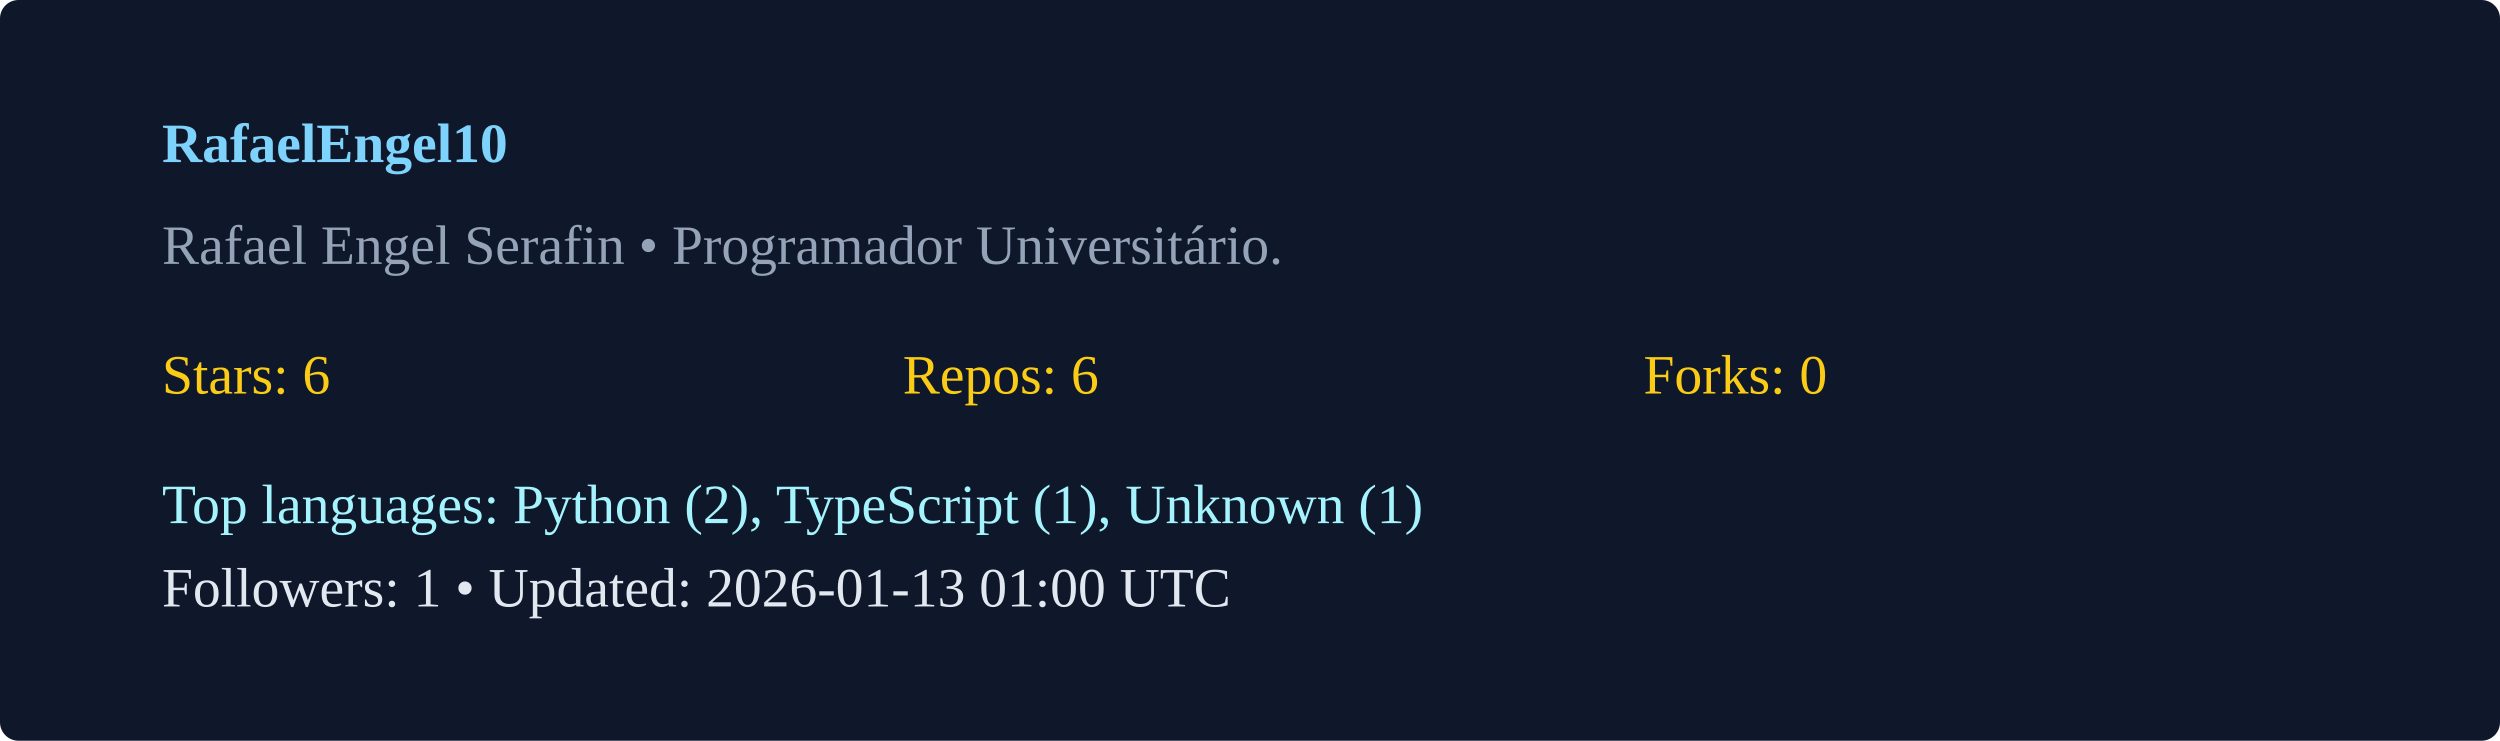
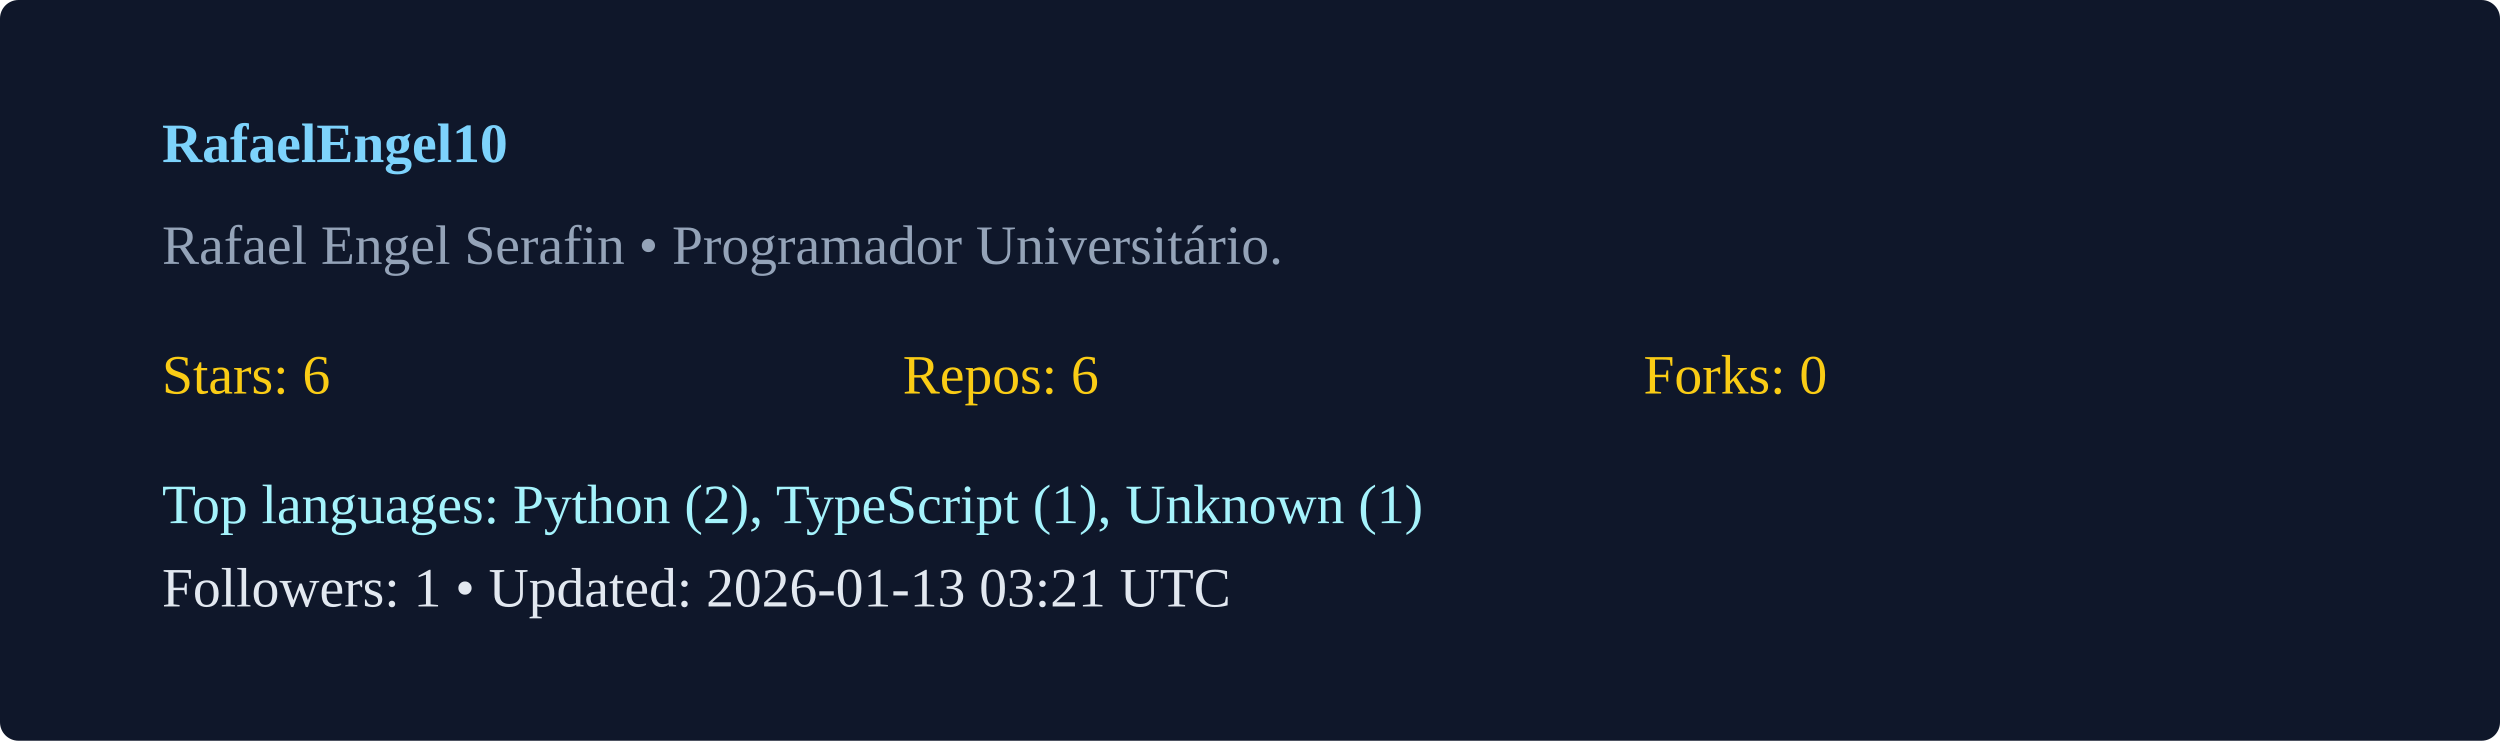
<svg xmlns="http://www.w3.org/2000/svg" width="540" height="160" viewBox="0 0 540 160">
  <rect width="100%" height="100%" rx="4" fill="#0f172a" />
  <g transform="translate(35,35)">
    <text x="0" y="0" fill="#7dd3fc" font-weight="600">RafaelEngel10</text>
    <text x="0" y="22" fill="#94a3b8">Rafael Engel Serafin  • Programador Universitário. </text>
    <g transform="translate(0,50)">
      <text x="0" y="0" fill="#facc15">Stars: 6</text>
      <text x="160" y="0" fill="#facc15">Repos: 6</text>
      <text x="320" y="0" fill="#facc15">Forks: 0</text>
      <text x="0" y="28" fill="#a5f3fc">Top languages: Python (2), TypeScript (1), Unknown (1)</text>
-       <text x="0" y="46" fill="#e2e8f0">Followers: 1 • Updated: 2026-01-13 01:00 UTC</text>
+       <text x="0" y="46" fill="#e2e8f0">Followers: 1 • Updated: 2026-01-13 03:21 UTC</text>
    </g>
  </g>
</svg>
